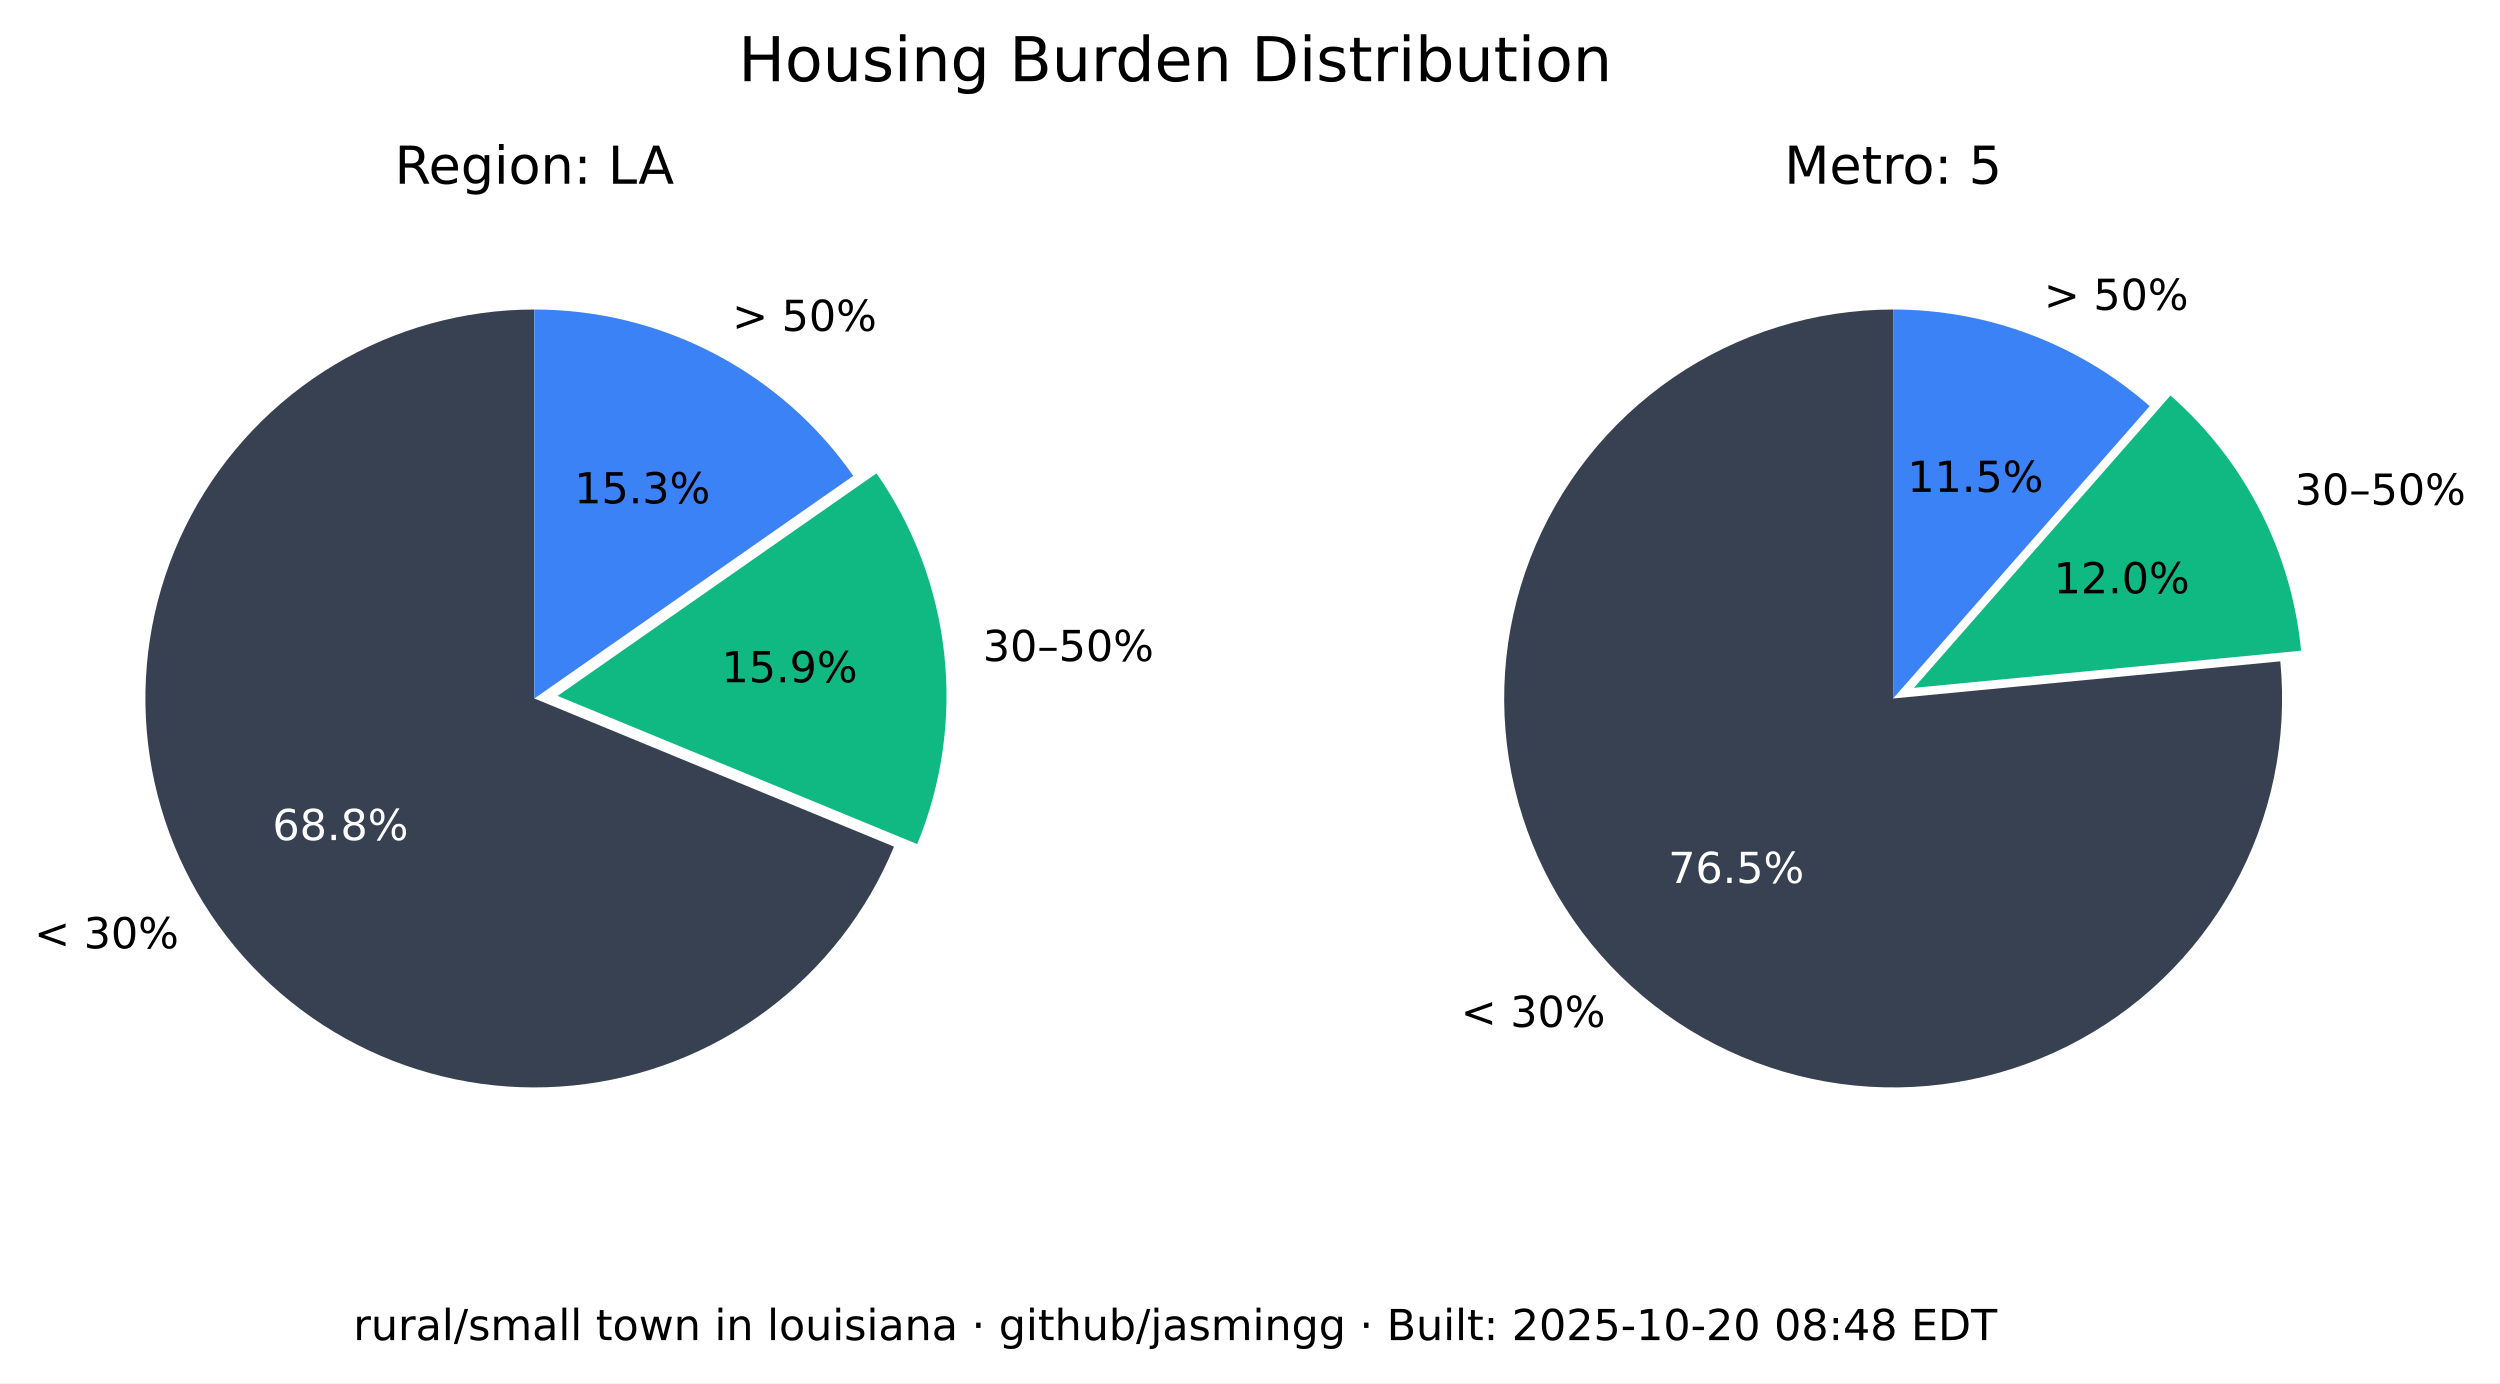
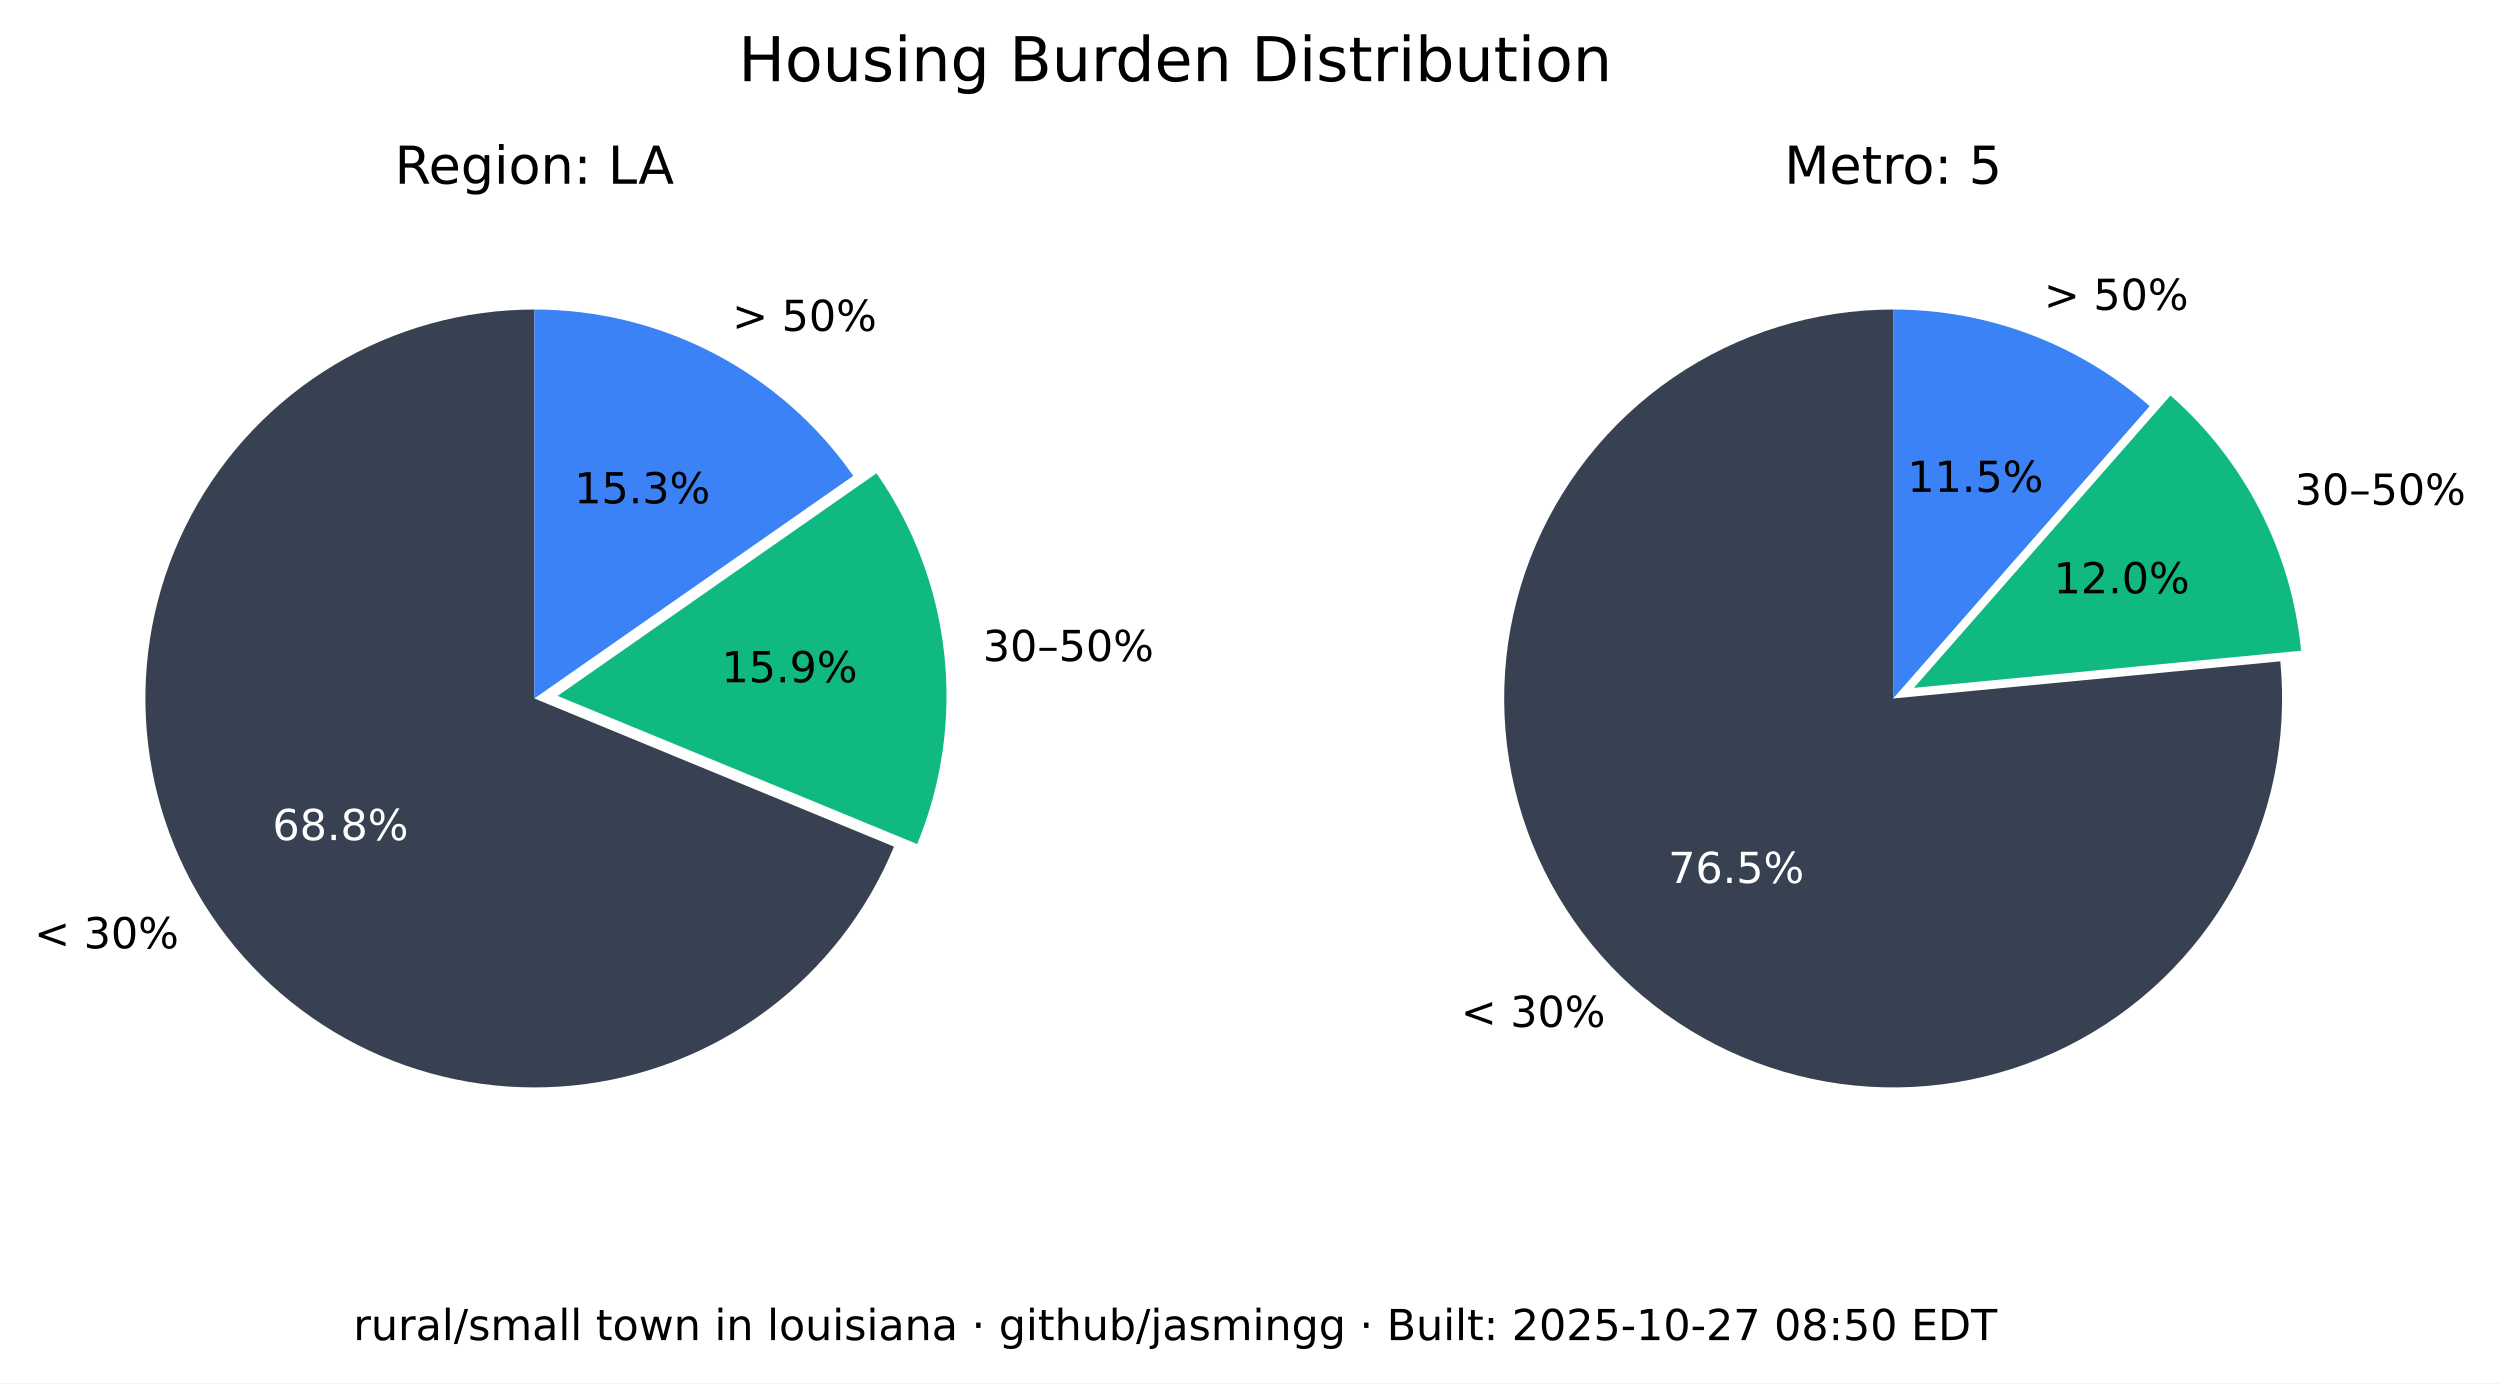
<svg xmlns="http://www.w3.org/2000/svg" xmlns:xlink="http://www.w3.org/1999/xlink" width="525.717pt" height="290.88pt" viewBox="0 0 525.717 290.88" version="1.1">
  <defs>
    <style type="text/css">*{stroke-linejoin: round; stroke-linecap: butt}</style>
  </defs>
  <g id="figure_1">
    <g id="patch_1">
      <path d="M 0 290.88  L 525.717 290.88  L 525.717 0  L 0 0  z " style="fill: #ffffff" />
    </g>
    <g id="axes_1">
      <g id="patch_2">
        <path d="M 112.367 65.088  C 97.551 65.088 83.008 69.114 70.301 76.735  C 57.594 84.355 47.194 95.287 40.215 108.357  C 33.237 121.428 29.939 136.152 30.677 150.951  C 31.414 165.749 36.159 180.073 44.402 192.385  C 52.646 204.697 64.082 214.541 77.483 220.86  C 90.885 227.179 105.755 229.74 120.499 228.267  C 135.242 226.794 149.312 221.342 161.199 212.496  C 173.085 203.65 182.347 191.738 187.992 178.039  L 112.367 146.88  z " style="fill: #374151" />
      </g>
      <g id="patch_3">
        <path d="M 192.87 177.503  C 198.091 164.831 200.044 151.048 198.55 137.424  C 197.055 123.8 192.159 110.768 184.314 99.529  L 117.246 146.345  z " style="fill: #10b981" />
      </g>
      <g id="patch_4">
        <path d="M 179.436 100.064  C 171.899 89.266 161.864 80.446 150.188 74.357  C 138.512 68.268 125.536 65.088 112.367 65.088  L 112.367 146.88  z " style="fill: #3b82f6" />
      </g>
      <g id="matplotlib.axis_1" />
      <g id="matplotlib.axis_2" />
      <g id="text_1">
        <g transform="translate(7.2 199.4189) scale(0.09 -0.09)">
          <defs>
            <path id="DejaVuSans-3c" d="M 4684 3150  L 1459 2003  L 4684 863  L 4684 294  L 678 1747  L 678 2266  L 4684 3719  L 4684 3150  z " transform="scale(0.015625)" />
            <path id="DejaVuSans-20" transform="scale(0.015625)" />
            <path id="DejaVuSans-33" d="M 2597 2516  Q 3050 2419 3304 2112  Q 3559 1806 3559 1356  Q 3559 666 3084 287  Q 2609 -91 1734 -91  Q 1441 -91 1130 -33  Q 819 25 488 141  L 488 750  Q 750 597 1062 519  Q 1375 441 1716 441  Q 2309 441 2620 675  Q 2931 909 2931 1356  Q 2931 1769 2642 2001  Q 2353 2234 1838 2234  L 1294 2234  L 1294 2753  L 1863 2753  Q 2328 2753 2575 2939  Q 2822 3125 2822 3475  Q 2822 3834 2567 4026  Q 2313 4219 1838 4219  Q 1578 4219 1281 4162  Q 984 4106 628 3988  L 628 4550  Q 988 4650 1302 4700  Q 1616 4750 1894 4750  Q 2613 4750 3031 4423  Q 3450 4097 3450 3541  Q 3450 3153 3228 2886  Q 3006 2619 2597 2516  z " transform="scale(0.015625)" />
            <path id="DejaVuSans-30" d="M 2034 4250  Q 1547 4250 1301 3770  Q 1056 3291 1056 2328  Q 1056 1369 1301 889  Q 1547 409 2034 409  Q 2525 409 2770 889  Q 3016 1369 3016 2328  Q 3016 3291 2770 3770  Q 2525 4250 2034 4250  z M 2034 4750  Q 2819 4750 3233 4129  Q 3647 3509 3647 2328  Q 3647 1150 3233 529  Q 2819 -91 2034 -91  Q 1250 -91 836 529  Q 422 1150 422 2328  Q 422 3509 836 4129  Q 1250 4750 2034 4750  z " transform="scale(0.015625)" />
            <path id="DejaVuSans-25" d="M 4653 2053  Q 4381 2053 4226 1822  Q 4072 1591 4072 1178  Q 4072 772 4226 539  Q 4381 306 4653 306  Q 4919 306 5073 539  Q 5228 772 5228 1178  Q 5228 1588 5073 1820  Q 4919 2053 4653 2053  z M 4653 2450  Q 5147 2450 5437 2106  Q 5728 1763 5728 1178  Q 5728 594 5436 251  Q 5144 -91 4653 -91  Q 4153 -91 3862 251  Q 3572 594 3572 1178  Q 3572 1766 3864 2108  Q 4156 2450 4653 2450  z M 1428 4353  Q 1159 4353 1004 4120  Q 850 3888 850 3481  Q 850 3069 1003 2837  Q 1156 2606 1428 2606  Q 1700 2606 1854 2837  Q 2009 3069 2009 3481  Q 2009 3884 1853 4118  Q 1697 4353 1428 4353  z M 4250 4750  L 4750 4750  L 1831 -91  L 1331 -91  L 4250 4750  z M 1428 4750  Q 1922 4750 2215 4408  Q 2509 4066 2509 3481  Q 2509 2891 2217 2550  Q 1925 2209 1428 2209  Q 931 2209 642 2551  Q 353 2894 353 3481  Q 353 4063 643 4406  Q 934 4750 1428 4750  z " transform="scale(0.015625)" />
          </defs>
          <use xlink:href="#DejaVuSans-3c" />
          <use xlink:href="#DejaVuSans-20" x="83.789" />
          <use xlink:href="#DejaVuSans-33" x="115.576" />
          <use xlink:href="#DejaVuSans-30" x="179.199" />
          <use xlink:href="#DejaVuSans-25" x="242.822" />
        </g>
      </g>
      <g id="text_2">
        <g style="fill: #ffffff" transform="translate(57.29316 176.6664) scale(0.09 -0.09)">
          <defs>
            <path id="DejaVuSans-36" d="M 2113 2584  Q 1688 2584 1439 2293  Q 1191 2003 1191 1497  Q 1191 994 1439 701  Q 1688 409 2113 409  Q 2538 409 2786 701  Q 3034 994 3034 1497  Q 3034 2003 2786 2293  Q 2538 2584 2113 2584  z M 3366 4563  L 3366 3988  Q 3128 4100 2886 4159  Q 2644 4219 2406 4219  Q 1781 4219 1451 3797  Q 1122 3375 1075 2522  Q 1259 2794 1537 2939  Q 1816 3084 2150 3084  Q 2853 3084 3261 2657  Q 3669 2231 3669 1497  Q 3669 778 3244 343  Q 2819 -91 2113 -91  Q 1303 -91 875 529  Q 447 1150 447 2328  Q 447 3434 972 4092  Q 1497 4750 2381 4750  Q 2619 4750 2861 4703  Q 3103 4656 3366 4563  z " transform="scale(0.015625)" />
            <path id="DejaVuSans-38" d="M 2034 2216  Q 1584 2216 1326 1975  Q 1069 1734 1069 1313  Q 1069 891 1326 650  Q 1584 409 2034 409  Q 2484 409 2743 651  Q 3003 894 3003 1313  Q 3003 1734 2745 1975  Q 2488 2216 2034 2216  z M 1403 2484  Q 997 2584 770 2862  Q 544 3141 544 3541  Q 544 4100 942 4425  Q 1341 4750 2034 4750  Q 2731 4750 3128 4425  Q 3525 4100 3525 3541  Q 3525 3141 3298 2862  Q 3072 2584 2669 2484  Q 3125 2378 3379 2068  Q 3634 1759 3634 1313  Q 3634 634 3220 271  Q 2806 -91 2034 -91  Q 1263 -91 848 271  Q 434 634 434 1313  Q 434 1759 690 2068  Q 947 2378 1403 2484  z M 1172 3481  Q 1172 3119 1398 2916  Q 1625 2713 2034 2713  Q 2441 2713 2670 2916  Q 2900 3119 2900 3481  Q 2900 3844 2670 4047  Q 2441 4250 2034 4250  Q 1625 4250 1398 4047  Q 1172 3844 1172 3481  z " transform="scale(0.015625)" />
            <path id="DejaVuSans-2e" d="M 684 794  L 1344 794  L 1344 0  L 684 0  L 684 794  z " transform="scale(0.015625)" />
          </defs>
          <use xlink:href="#DejaVuSans-36" />
          <use xlink:href="#DejaVuSans-38" x="63.623" />
          <use xlink:href="#DejaVuSans-2e" x="127.246" />
          <use xlink:href="#DejaVuSans-38" x="159.033" />
          <use xlink:href="#DejaVuSans-25" x="222.656" />
        </g>
      </g>
      <g id="text_3">
        <g transform="translate(206.68 139.015) scale(0.09 -0.09)">
          <defs>
            <path id="DejaVuSans-2013" d="M 313 1978  L 2888 1978  L 2888 1528  L 313 1528  L 313 1978  z " transform="scale(0.015625)" />
            <path id="DejaVuSans-35" d="M 691 4666  L 3169 4666  L 3169 4134  L 1269 4134  L 1269 2991  Q 1406 3038 1543 3061  Q 1681 3084 1819 3084  Q 2600 3084 3056 2656  Q 3513 2228 3513 1497  Q 3513 744 3044 326  Q 2575 -91 1722 -91  Q 1428 -91 1123 -41  Q 819 9 494 109  L 494 744  Q 775 591 1075 516  Q 1375 441 1709 441  Q 2250 441 2565 725  Q 2881 1009 2881 1497  Q 2881 1984 2565 2268  Q 2250 2553 1709 2553  Q 1456 2553 1204 2497  Q 953 2441 691 2322  L 691 4666  z " transform="scale(0.015625)" />
          </defs>
          <use xlink:href="#DejaVuSans-33" />
          <use xlink:href="#DejaVuSans-30" x="63.623" />
          <use xlink:href="#DejaVuSans-2013" x="127.246" />
          <use xlink:href="#DejaVuSans-35" x="177.246" />
          <use xlink:href="#DejaVuSans-30" x="240.869" />
          <use xlink:href="#DejaVuSans-25" x="304.492" />
        </g>
      </g>
      <g id="text_4">
        <g transform="translate(151.7328 143.4755) scale(0.09 -0.09)">
          <defs>
            <path id="DejaVuSans-31" d="M 794 531  L 1825 531  L 1825 4091  L 703 3866  L 703 4441  L 1819 4666  L 2450 4666  L 2450 531  L 3481 531  L 3481 0  L 794 0  L 794 531  z " transform="scale(0.015625)" />
            <path id="DejaVuSans-39" d="M 703 97  L 703 672  Q 941 559 1184 500  Q 1428 441 1663 441  Q 2288 441 2617 861  Q 2947 1281 2994 2138  Q 2813 1869 2534 1725  Q 2256 1581 1919 1581  Q 1219 1581 811 2004  Q 403 2428 403 3163  Q 403 3881 828 4315  Q 1253 4750 1959 4750  Q 2769 4750 3195 4129  Q 3622 3509 3622 2328  Q 3622 1225 3098 567  Q 2575 -91 1691 -91  Q 1453 -91 1209 -44  Q 966 3 703 97  z M 1959 2075  Q 2384 2075 2632 2365  Q 2881 2656 2881 3163  Q 2881 3666 2632 3958  Q 2384 4250 1959 4250  Q 1534 4250 1286 3958  Q 1038 3666 1038 3163  Q 1038 2656 1286 2365  Q 1534 2075 1959 2075  z " transform="scale(0.015625)" />
          </defs>
          <use xlink:href="#DejaVuSans-31" />
          <use xlink:href="#DejaVuSans-35" x="63.623" />
          <use xlink:href="#DejaVuSans-2e" x="127.246" />
          <use xlink:href="#DejaVuSans-39" x="159.033" />
          <use xlink:href="#DejaVuSans-25" x="222.656" />
        </g>
      </g>
      <g id="text_5">
        <g transform="translate(153.97 69.58851) scale(0.09 -0.09)">
          <defs>
            <path id="DejaVuSans-3e" d="M 678 3150  L 678 3719  L 4684 2266  L 4684 1747  L 678 294  L 678 863  L 3897 2003  L 678 3150  z " transform="scale(0.015625)" />
          </defs>
          <use xlink:href="#DejaVuSans-3e" />
          <use xlink:href="#DejaVuSans-20" x="83.789" />
          <use xlink:href="#DejaVuSans-35" x="115.576" />
          <use xlink:href="#DejaVuSans-30" x="179.199" />
          <use xlink:href="#DejaVuSans-25" x="242.822" />
        </g>
      </g>
      <g id="text_6">
        <g transform="translate(120.7644 105.8498) scale(0.09 -0.09)">
          <use xlink:href="#DejaVuSans-31" />
          <use xlink:href="#DejaVuSans-35" x="63.623" />
          <use xlink:href="#DejaVuSans-2e" x="127.246" />
          <use xlink:href="#DejaVuSans-33" x="159.033" />
          <use xlink:href="#DejaVuSans-25" x="222.656" />
        </g>
      </g>
      <g id="text_7">
        <g transform="translate(82.98704 38.64) scale(0.11 -0.11)">
          <defs>
            <path id="DejaVuSans-52" d="M 2841 2188  Q 3044 2119 3236 1894  Q 3428 1669 3622 1275  L 4263 0  L 3584 0  L 2988 1197  Q 2756 1666 2539 1819  Q 2322 1972 1947 1972  L 1259 1972  L 1259 0  L 628 0  L 628 4666  L 2053 4666  Q 2853 4666 3247 4331  Q 3641 3997 3641 3322  Q 3641 2881 3436 2590  Q 3231 2300 2841 2188  z M 1259 4147  L 1259 2491  L 2053 2491  Q 2509 2491 2742 2702  Q 2975 2913 2975 3322  Q 2975 3731 2742 3939  Q 2509 4147 2053 4147  L 1259 4147  z " transform="scale(0.015625)" />
            <path id="DejaVuSans-65" d="M 3597 1894  L 3597 1613  L 953 1613  Q 991 1019 1311 708  Q 1631 397 2203 397  Q 2534 397 2845 478  Q 3156 559 3463 722  L 3463 178  Q 3153 47 2828 -22  Q 2503 -91 2169 -91  Q 1331 -91 842 396  Q 353 884 353 1716  Q 353 2575 817 3079  Q 1281 3584 2069 3584  Q 2775 3584 3186 3129  Q 3597 2675 3597 1894  z M 3022 2063  Q 3016 2534 2758 2815  Q 2500 3097 2075 3097  Q 1594 3097 1305 2825  Q 1016 2553 972 2059  L 3022 2063  z " transform="scale(0.015625)" />
            <path id="DejaVuSans-67" d="M 2906 1791  Q 2906 2416 2648 2759  Q 2391 3103 1925 3103  Q 1463 3103 1205 2759  Q 947 2416 947 1791  Q 947 1169 1205 825  Q 1463 481 1925 481  Q 2391 481 2648 825  Q 2906 1169 2906 1791  z M 3481 434  Q 3481 -459 3084 -895  Q 2688 -1331 1869 -1331  Q 1566 -1331 1297 -1286  Q 1028 -1241 775 -1147  L 775 -588  Q 1028 -725 1275 -790  Q 1522 -856 1778 -856  Q 2344 -856 2625 -561  Q 2906 -266 2906 331  L 2906 616  Q 2728 306 2450 153  Q 2172 0 1784 0  Q 1141 0 747 490  Q 353 981 353 1791  Q 353 2603 747 3093  Q 1141 3584 1784 3584  Q 2172 3584 2450 3431  Q 2728 3278 2906 2969  L 2906 3500  L 3481 3500  L 3481 434  z " transform="scale(0.015625)" />
            <path id="DejaVuSans-69" d="M 603 3500  L 1178 3500  L 1178 0  L 603 0  L 603 3500  z M 603 4863  L 1178 4863  L 1178 4134  L 603 4134  L 603 4863  z " transform="scale(0.015625)" />
            <path id="DejaVuSans-6f" d="M 1959 3097  Q 1497 3097 1228 2736  Q 959 2375 959 1747  Q 959 1119 1226 758  Q 1494 397 1959 397  Q 2419 397 2687 759  Q 2956 1122 2956 1747  Q 2956 2369 2687 2733  Q 2419 3097 1959 3097  z M 1959 3584  Q 2709 3584 3137 3096  Q 3566 2609 3566 1747  Q 3566 888 3137 398  Q 2709 -91 1959 -91  Q 1206 -91 779 398  Q 353 888 353 1747  Q 353 2609 779 3096  Q 1206 3584 1959 3584  z " transform="scale(0.015625)" />
            <path id="DejaVuSans-6e" d="M 3513 2113  L 3513 0  L 2938 0  L 2938 2094  Q 2938 2591 2744 2837  Q 2550 3084 2163 3084  Q 1697 3084 1428 2787  Q 1159 2491 1159 1978  L 1159 0  L 581 0  L 581 3500  L 1159 3500  L 1159 2956  Q 1366 3272 1645 3428  Q 1925 3584 2291 3584  Q 2894 3584 3203 3211  Q 3513 2838 3513 2113  z " transform="scale(0.015625)" />
            <path id="DejaVuSans-3a" d="M 750 794  L 1409 794  L 1409 0  L 750 0  L 750 794  z M 750 3309  L 1409 3309  L 1409 2516  L 750 2516  L 750 3309  z " transform="scale(0.015625)" />
            <path id="DejaVuSans-4c" d="M 628 4666  L 1259 4666  L 1259 531  L 3531 531  L 3531 0  L 628 0  L 628 4666  z " transform="scale(0.015625)" />
            <path id="DejaVuSans-41" d="M 2188 4044  L 1331 1722  L 3047 1722  L 2188 4044  z M 1831 4666  L 2547 4666  L 4325 0  L 3669 0  L 3244 1197  L 1141 1197  L 716 0  L 50 0  L 1831 4666  z " transform="scale(0.015625)" />
          </defs>
          <use xlink:href="#DejaVuSans-52" />
          <use xlink:href="#DejaVuSans-65" x="64.982" />
          <use xlink:href="#DejaVuSans-67" x="126.506" />
          <use xlink:href="#DejaVuSans-69" x="189.982" />
          <use xlink:href="#DejaVuSans-6f" x="217.766" />
          <use xlink:href="#DejaVuSans-6e" x="278.947" />
          <use xlink:href="#DejaVuSans-3a" x="342.326" />
          <use xlink:href="#DejaVuSans-20" x="376.018" />
          <use xlink:href="#DejaVuSans-4c" x="407.805" />
          <use xlink:href="#DejaVuSans-41" x="465.768" />
        </g>
      </g>
    </g>
    <g id="axes_2">
      <g id="patch_5">
        <path d="M 398.102 65.088  C 389.894 65.088 381.732 66.324 373.891 68.753  C 366.051 71.183 358.621 74.779 351.851 79.42  C 345.081 84.062 339.048 89.696 333.956 96.134  C 328.863 102.571 324.768 109.739 321.809 117.395  C 318.85 125.051 317.061 133.11 316.5 141.299  C 315.94 149.488 316.616 157.715 318.505 165.703  C 320.394 173.691 323.475 181.349 327.644 188.42  C 331.812 195.491 337.022 201.894 343.097 207.414  C 349.172 212.934 356.043 217.508 363.48 220.983  C 370.916 224.457 378.834 226.793 386.965 227.91  C 395.097 229.028 403.351 228.915 411.449 227.576  C 419.548 226.236 427.398 223.685 434.737 220.009  C 442.076 216.332 448.82 211.572 454.741 205.888  C 460.663 200.204 465.696 193.66 469.669 186.478  C 473.643 179.296 476.513 171.556 478.183 163.52  C 479.853 155.483 480.304 147.241 479.52 139.07  L 398.102 146.88  z " style="fill: #374151" />
      </g>
      <g id="patch_6">
        <path d="M 483.889 136.834  C 482.903 126.56 479.982 116.565 475.279 107.378  C 470.577 98.19 464.178 89.976 456.42 83.168  L 402.47 144.644  z " style="fill: #10b981" />
      </g>
      <g id="patch_7">
        <path d="M 452.052 85.404  C 444.652 78.91 436.14 73.805 426.926 70.335  C 417.712 66.866 407.947 65.088 398.102 65.088  L 398.102 146.88  z " style="fill: #3b82f6" />
      </g>
      <g id="matplotlib.axis_3" />
      <g id="matplotlib.axis_4" />
      <g id="text_8">
        <g transform="translate(307.1902 215.9508) scale(0.09 -0.09)">
          <use xlink:href="#DejaVuSans-3c" />
          <use xlink:href="#DejaVuSans-20" x="83.789" />
          <use xlink:href="#DejaVuSans-33" x="115.576" />
          <use xlink:href="#DejaVuSans-30" x="179.199" />
          <use xlink:href="#DejaVuSans-25" x="242.822" />
        </g>
      </g>
      <g id="text_9">
        <g style="fill: #ffffff" transform="translate(350.8035 185.6838) scale(0.09 -0.09)">
          <defs>
            <path id="DejaVuSans-37" d="M 525 4666  L 3525 4666  L 3525 4397  L 1831 0  L 1172 0  L 2766 4134  L 525 4134  L 525 4666  z " transform="scale(0.015625)" />
          </defs>
          <use xlink:href="#DejaVuSans-37" />
          <use xlink:href="#DejaVuSans-36" x="63.623" />
          <use xlink:href="#DejaVuSans-2e" x="127.246" />
          <use xlink:href="#DejaVuSans-35" x="159.033" />
          <use xlink:href="#DejaVuSans-25" x="222.656" />
        </g>
      </g>
      <g id="text_10">
        <g transform="translate(482.5604 106.1347) scale(0.09 -0.09)">
          <use xlink:href="#DejaVuSans-33" />
          <use xlink:href="#DejaVuSans-30" x="63.623" />
          <use xlink:href="#DejaVuSans-2013" x="127.246" />
          <use xlink:href="#DejaVuSans-35" x="177.246" />
          <use xlink:href="#DejaVuSans-30" x="240.869" />
          <use xlink:href="#DejaVuSans-25" x="304.492" />
        </g>
      </g>
      <g id="text_11">
        <g transform="translate(431.8606 124.7678) scale(0.09 -0.09)">
          <defs>
            <path id="DejaVuSans-32" d="M 1228 531  L 3431 531  L 3431 0  L 469 0  L 469 531  Q 828 903 1448 1529  Q 2069 2156 2228 2338  Q 2531 2678 2651 2914  Q 2772 3150 2772 3378  Q 2772 3750 2511 3984  Q 2250 4219 1831 4219  Q 1534 4219 1204 4116  Q 875 4013 500 3803  L 500 4441  Q 881 4594 1212 4672  Q 1544 4750 1819 4750  Q 2544 4750 2975 4387  Q 3406 4025 3406 3419  Q 3406 3131 3298 2873  Q 3191 2616 2906 2266  Q 2828 2175 2409 1742  Q 1991 1309 1228 531  z " transform="scale(0.015625)" />
          </defs>
          <use xlink:href="#DejaVuSans-31" />
          <use xlink:href="#DejaVuSans-32" x="63.623" />
          <use xlink:href="#DejaVuSans-2e" x="127.246" />
          <use xlink:href="#DejaVuSans-30" x="159.033" />
          <use xlink:href="#DejaVuSans-25" x="222.656" />
        </g>
      </g>
      <g id="text_12">
        <g transform="translate(429.8085 65.16424) scale(0.09 -0.09)">
          <use xlink:href="#DejaVuSans-3e" />
          <use xlink:href="#DejaVuSans-20" x="83.789" />
          <use xlink:href="#DejaVuSans-35" x="115.576" />
          <use xlink:href="#DejaVuSans-30" x="179.199" />
          <use xlink:href="#DejaVuSans-25" x="242.822" />
        </g>
      </g>
      <g id="text_13">
        <g transform="translate(401.1011 103.4366) scale(0.09 -0.09)">
          <use xlink:href="#DejaVuSans-31" />
          <use xlink:href="#DejaVuSans-31" x="63.623" />
          <use xlink:href="#DejaVuSans-2e" x="127.246" />
          <use xlink:href="#DejaVuSans-35" x="159.033" />
          <use xlink:href="#DejaVuSans-25" x="222.656" />
        </g>
      </g>
      <g id="text_14">
        <g transform="translate(375.2132 38.64) scale(0.11 -0.11)">
          <defs>
            <path id="DejaVuSans-4d" d="M 628 4666  L 1569 4666  L 2759 1491  L 3956 4666  L 4897 4666  L 4897 0  L 4281 0  L 4281 4097  L 3078 897  L 2444 897  L 1241 4097  L 1241 0  L 628 0  L 628 4666  z " transform="scale(0.015625)" />
            <path id="DejaVuSans-74" d="M 1172 4494  L 1172 3500  L 2356 3500  L 2356 3053  L 1172 3053  L 1172 1153  Q 1172 725 1289 603  Q 1406 481 1766 481  L 2356 481  L 2356 0  L 1766 0  Q 1100 0 847 248  Q 594 497 594 1153  L 594 3053  L 172 3053  L 172 3500  L 594 3500  L 594 4494  L 1172 4494  z " transform="scale(0.015625)" />
            <path id="DejaVuSans-72" d="M 2631 2963  Q 2534 3019 2420 3045  Q 2306 3072 2169 3072  Q 1681 3072 1420 2755  Q 1159 2438 1159 1844  L 1159 0  L 581 0  L 581 3500  L 1159 3500  L 1159 2956  Q 1341 3275 1631 3429  Q 1922 3584 2338 3584  Q 2397 3584 2469 3576  Q 2541 3569 2628 3553  L 2631 2963  z " transform="scale(0.015625)" />
          </defs>
          <use xlink:href="#DejaVuSans-4d" />
          <use xlink:href="#DejaVuSans-65" x="86.279" />
          <use xlink:href="#DejaVuSans-74" x="147.803" />
          <use xlink:href="#DejaVuSans-72" x="187.012" />
          <use xlink:href="#DejaVuSans-6f" x="225.875" />
          <use xlink:href="#DejaVuSans-3a" x="287.057" />
          <use xlink:href="#DejaVuSans-20" x="320.748" />
          <use xlink:href="#DejaVuSans-35" x="352.535" />
        </g>
      </g>
    </g>
    <g id="text_15">
      <g transform="translate(155.2784 17.07797) scale(0.13 -0.13)">
        <defs>
          <path id="DejaVuSans-48" d="M 628 4666  L 1259 4666  L 1259 2753  L 3553 2753  L 3553 4666  L 4184 4666  L 4184 0  L 3553 0  L 3553 2222  L 1259 2222  L 1259 0  L 628 0  L 628 4666  z " transform="scale(0.015625)" />
          <path id="DejaVuSans-75" d="M 544 1381  L 544 3500  L 1119 3500  L 1119 1403  Q 1119 906 1312 657  Q 1506 409 1894 409  Q 2359 409 2629 706  Q 2900 1003 2900 1516  L 2900 3500  L 3475 3500  L 3475 0  L 2900 0  L 2900 538  Q 2691 219 2414 64  Q 2138 -91 1772 -91  Q 1169 -91 856 284  Q 544 659 544 1381  z M 1991 3584  L 1991 3584  z " transform="scale(0.015625)" />
          <path id="DejaVuSans-73" d="M 2834 3397  L 2834 2853  Q 2591 2978 2328 3040  Q 2066 3103 1784 3103  Q 1356 3103 1142 2972  Q 928 2841 928 2578  Q 928 2378 1081 2264  Q 1234 2150 1697 2047  L 1894 2003  Q 2506 1872 2764 1633  Q 3022 1394 3022 966  Q 3022 478 2636 193  Q 2250 -91 1575 -91  Q 1294 -91 989 -36  Q 684 19 347 128  L 347 722  Q 666 556 975 473  Q 1284 391 1588 391  Q 1994 391 2212 530  Q 2431 669 2431 922  Q 2431 1156 2273 1281  Q 2116 1406 1581 1522  L 1381 1569  Q 847 1681 609 1914  Q 372 2147 372 2553  Q 372 3047 722 3315  Q 1072 3584 1716 3584  Q 2034 3584 2315 3537  Q 2597 3491 2834 3397  z " transform="scale(0.015625)" />
          <path id="DejaVuSans-42" d="M 1259 2228  L 1259 519  L 2272 519  Q 2781 519 3026 730  Q 3272 941 3272 1375  Q 3272 1813 3026 2020  Q 2781 2228 2272 2228  L 1259 2228  z M 1259 4147  L 1259 2741  L 2194 2741  Q 2656 2741 2882 2914  Q 3109 3088 3109 3444  Q 3109 3797 2882 3972  Q 2656 4147 2194 4147  L 1259 4147  z M 628 4666  L 2241 4666  Q 2963 4666 3353 4366  Q 3744 4066 3744 3513  Q 3744 3084 3544 2831  Q 3344 2578 2956 2516  Q 3422 2416 3680 2098  Q 3938 1781 3938 1306  Q 3938 681 3513 340  Q 3088 0 2303 0  L 628 0  L 628 4666  z " transform="scale(0.015625)" />
          <path id="DejaVuSans-64" d="M 2906 2969  L 2906 4863  L 3481 4863  L 3481 0  L 2906 0  L 2906 525  Q 2725 213 2448 61  Q 2172 -91 1784 -91  Q 1150 -91 751 415  Q 353 922 353 1747  Q 353 2572 751 3078  Q 1150 3584 1784 3584  Q 2172 3584 2448 3432  Q 2725 3281 2906 2969  z M 947 1747  Q 947 1113 1208 752  Q 1469 391 1925 391  Q 2381 391 2643 752  Q 2906 1113 2906 1747  Q 2906 2381 2643 2742  Q 2381 3103 1925 3103  Q 1469 3103 1208 2742  Q 947 2381 947 1747  z " transform="scale(0.015625)" />
          <path id="DejaVuSans-44" d="M 1259 4147  L 1259 519  L 2022 519  Q 2988 519 3436 956  Q 3884 1394 3884 2338  Q 3884 3275 3436 3711  Q 2988 4147 2022 4147  L 1259 4147  z M 628 4666  L 1925 4666  Q 3281 4666 3915 4102  Q 4550 3538 4550 2338  Q 4550 1131 3912 565  Q 3275 0 1925 0  L 628 0  L 628 4666  z " transform="scale(0.015625)" />
          <path id="DejaVuSans-62" d="M 3116 1747  Q 3116 2381 2855 2742  Q 2594 3103 2138 3103  Q 1681 3103 1420 2742  Q 1159 2381 1159 1747  Q 1159 1113 1420 752  Q 1681 391 2138 391  Q 2594 391 2855 752  Q 3116 1113 3116 1747  z M 1159 2969  Q 1341 3281 1617 3432  Q 1894 3584 2278 3584  Q 2916 3584 3314 3078  Q 3713 2572 3713 1747  Q 3713 922 3314 415  Q 2916 -91 2278 -91  Q 1894 -91 1617 61  Q 1341 213 1159 525  L 1159 0  L 581 0  L 581 4863  L 1159 4863  L 1159 2969  z " transform="scale(0.015625)" />
        </defs>
        <use xlink:href="#DejaVuSans-48" />
        <use xlink:href="#DejaVuSans-6f" x="75.195" />
        <use xlink:href="#DejaVuSans-75" x="136.377" />
        <use xlink:href="#DejaVuSans-73" x="199.756" />
        <use xlink:href="#DejaVuSans-69" x="251.855" />
        <use xlink:href="#DejaVuSans-6e" x="279.639" />
        <use xlink:href="#DejaVuSans-67" x="343.018" />
        <use xlink:href="#DejaVuSans-20" x="406.494" />
        <use xlink:href="#DejaVuSans-42" x="438.281" />
        <use xlink:href="#DejaVuSans-75" x="506.885" />
        <use xlink:href="#DejaVuSans-72" x="570.264" />
        <use xlink:href="#DejaVuSans-64" x="609.627" />
        <use xlink:href="#DejaVuSans-65" x="673.104" />
        <use xlink:href="#DejaVuSans-6e" x="734.627" />
        <use xlink:href="#DejaVuSans-20" x="798.006" />
        <use xlink:href="#DejaVuSans-44" x="829.793" />
        <use xlink:href="#DejaVuSans-69" x="906.795" />
        <use xlink:href="#DejaVuSans-73" x="934.578" />
        <use xlink:href="#DejaVuSans-74" x="986.678" />
        <use xlink:href="#DejaVuSans-72" x="1025.887" />
        <use xlink:href="#DejaVuSans-69" x="1067" />
        <use xlink:href="#DejaVuSans-62" x="1094.783" />
        <use xlink:href="#DejaVuSans-75" x="1158.26" />
        <use xlink:href="#DejaVuSans-74" x="1221.639" />
        <use xlink:href="#DejaVuSans-69" x="1260.848" />
        <use xlink:href="#DejaVuSans-6f" x="1288.631" />
        <use xlink:href="#DejaVuSans-6e" x="1349.812" />
      </g>
    </g>
    <g id="text_16">
      <g transform="translate(74.29732 281.8083) scale(0.09 -0.09)">
        <defs>
          <path id="DejaVuSans-61" d="M 2194 1759  Q 1497 1759 1228 1600  Q 959 1441 959 1056  Q 959 750 1161 570  Q 1363 391 1709 391  Q 2188 391 2477 730  Q 2766 1069 2766 1631  L 2766 1759  L 2194 1759  z M 3341 1997  L 3341 0  L 2766 0  L 2766 531  Q 2569 213 2275 61  Q 1981 -91 1556 -91  Q 1019 -91 701 211  Q 384 513 384 1019  Q 384 1609 779 1909  Q 1175 2209 1959 2209  L 2766 2209  L 2766 2266  Q 2766 2663 2505 2880  Q 2244 3097 1772 3097  Q 1472 3097 1187 3025  Q 903 2953 641 2809  L 641 3341  Q 956 3463 1253 3523  Q 1550 3584 1831 3584  Q 2591 3584 2966 3190  Q 3341 2797 3341 1997  z " transform="scale(0.015625)" />
          <path id="DejaVuSans-6c" d="M 603 4863  L 1178 4863  L 1178 0  L 603 0  L 603 4863  z " transform="scale(0.015625)" />
          <path id="DejaVuSans-2f" d="M 1625 4666  L 2156 4666  L 531 -594  L 0 -594  L 1625 4666  z " transform="scale(0.015625)" />
          <path id="DejaVuSans-6d" d="M 3328 2828  Q 3544 3216 3844 3400  Q 4144 3584 4550 3584  Q 5097 3584 5394 3201  Q 5691 2819 5691 2113  L 5691 0  L 5113 0  L 5113 2094  Q 5113 2597 4934 2840  Q 4756 3084 4391 3084  Q 3944 3084 3684 2787  Q 3425 2491 3425 1978  L 3425 0  L 2847 0  L 2847 2094  Q 2847 2600 2669 2842  Q 2491 3084 2119 3084  Q 1678 3084 1418 2786  Q 1159 2488 1159 1978  L 1159 0  L 581 0  L 581 3500  L 1159 3500  L 1159 2956  Q 1356 3278 1631 3431  Q 1906 3584 2284 3584  Q 2666 3584 2933 3390  Q 3200 3197 3328 2828  z " transform="scale(0.015625)" />
          <path id="DejaVuSans-77" d="M 269 3500  L 844 3500  L 1563 769  L 2278 3500  L 2956 3500  L 3675 769  L 4391 3500  L 4966 3500  L 4050 0  L 3372 0  L 2619 2869  L 1863 0  L 1184 0  L 269 3500  z " transform="scale(0.015625)" />
          <path id="DejaVuSans-b7" d="M 684 2619  L 1344 2619  L 1344 1825  L 684 1825  L 684 2619  z " transform="scale(0.015625)" />
          <path id="DejaVuSans-68" d="M 3513 2113  L 3513 0  L 2938 0  L 2938 2094  Q 2938 2591 2744 2837  Q 2550 3084 2163 3084  Q 1697 3084 1428 2787  Q 1159 2491 1159 1978  L 1159 0  L 581 0  L 581 4863  L 1159 4863  L 1159 2956  Q 1366 3272 1645 3428  Q 1925 3584 2291 3584  Q 2894 3584 3203 3211  Q 3513 2838 3513 2113  z " transform="scale(0.015625)" />
          <path id="DejaVuSans-6a" d="M 603 3500  L 1178 3500  L 1178 -63  Q 1178 -731 923 -1031  Q 669 -1331 103 -1331  L -116 -1331  L -116 -844  L 38 -844  Q 366 -844 484 -692  Q 603 -541 603 -63  L 603 3500  z M 603 4863  L 1178 4863  L 1178 4134  L 603 4134  L 603 4863  z " transform="scale(0.015625)" />
          <path id="DejaVuSans-2d" d="M 313 2009  L 1997 2009  L 1997 1497  L 313 1497  L 313 2009  z " transform="scale(0.015625)" />
-           <path id="DejaVuSans-34" d="M 2419 4116  L 825 1625  L 2419 1625  L 2419 4116  z M 2253 4666  L 3047 4666  L 3047 1625  L 3713 1625  L 3713 1100  L 3047 1100  L 3047 0  L 2419 0  L 2419 1100  L 313 1100  L 313 1709  L 2253 4666  z " transform="scale(0.015625)" />
          <path id="DejaVuSans-45" d="M 628 4666  L 3578 4666  L 3578 4134  L 1259 4134  L 1259 2753  L 3481 2753  L 3481 2222  L 1259 2222  L 1259 531  L 3634 531  L 3634 0  L 628 0  L 628 4666  z " transform="scale(0.015625)" />
          <path id="DejaVuSans-54" d="M -19 4666  L 3928 4666  L 3928 4134  L 2272 4134  L 2272 0  L 1638 0  L 1638 4134  L -19 4134  L -19 4666  z " transform="scale(0.015625)" />
        </defs>
        <use xlink:href="#DejaVuSans-72" />
        <use xlink:href="#DejaVuSans-75" x="41.113" />
        <use xlink:href="#DejaVuSans-72" x="104.492" />
        <use xlink:href="#DejaVuSans-61" x="145.605" />
        <use xlink:href="#DejaVuSans-6c" x="206.885" />
        <use xlink:href="#DejaVuSans-2f" x="234.668" />
        <use xlink:href="#DejaVuSans-73" x="268.359" />
        <use xlink:href="#DejaVuSans-6d" x="320.459" />
        <use xlink:href="#DejaVuSans-61" x="417.871" />
        <use xlink:href="#DejaVuSans-6c" x="479.15" />
        <use xlink:href="#DejaVuSans-6c" x="506.934" />
        <use xlink:href="#DejaVuSans-20" x="534.717" />
        <use xlink:href="#DejaVuSans-74" x="566.504" />
        <use xlink:href="#DejaVuSans-6f" x="605.713" />
        <use xlink:href="#DejaVuSans-77" x="666.895" />
        <use xlink:href="#DejaVuSans-6e" x="748.682" />
        <use xlink:href="#DejaVuSans-20" x="812.061" />
        <use xlink:href="#DejaVuSans-69" x="843.848" />
        <use xlink:href="#DejaVuSans-6e" x="871.631" />
        <use xlink:href="#DejaVuSans-20" x="935.01" />
        <use xlink:href="#DejaVuSans-6c" x="966.797" />
        <use xlink:href="#DejaVuSans-6f" x="994.58" />
        <use xlink:href="#DejaVuSans-75" x="1055.762" />
        <use xlink:href="#DejaVuSans-69" x="1119.141" />
        <use xlink:href="#DejaVuSans-73" x="1146.924" />
        <use xlink:href="#DejaVuSans-69" x="1199.023" />
        <use xlink:href="#DejaVuSans-61" x="1226.807" />
        <use xlink:href="#DejaVuSans-6e" x="1288.086" />
        <use xlink:href="#DejaVuSans-61" x="1351.465" />
        <use xlink:href="#DejaVuSans-20" x="1412.744" />
        <use xlink:href="#DejaVuSans-b7" x="1444.531" />
        <use xlink:href="#DejaVuSans-20" x="1476.318" />
        <use xlink:href="#DejaVuSans-67" x="1508.105" />
        <use xlink:href="#DejaVuSans-69" x="1571.582" />
        <use xlink:href="#DejaVuSans-74" x="1599.365" />
        <use xlink:href="#DejaVuSans-68" x="1638.574" />
        <use xlink:href="#DejaVuSans-75" x="1701.953" />
        <use xlink:href="#DejaVuSans-62" x="1765.332" />
        <use xlink:href="#DejaVuSans-2f" x="1828.809" />
        <use xlink:href="#DejaVuSans-6a" x="1862.5" />
        <use xlink:href="#DejaVuSans-61" x="1890.283" />
        <use xlink:href="#DejaVuSans-73" x="1951.562" />
        <use xlink:href="#DejaVuSans-6d" x="2003.662" />
        <use xlink:href="#DejaVuSans-69" x="2101.074" />
        <use xlink:href="#DejaVuSans-6e" x="2128.857" />
        <use xlink:href="#DejaVuSans-67" x="2192.236" />
        <use xlink:href="#DejaVuSans-67" x="2255.713" />
        <use xlink:href="#DejaVuSans-20" x="2319.189" />
        <use xlink:href="#DejaVuSans-b7" x="2350.977" />
        <use xlink:href="#DejaVuSans-20" x="2382.764" />
        <use xlink:href="#DejaVuSans-42" x="2414.551" />
        <use xlink:href="#DejaVuSans-75" x="2483.154" />
        <use xlink:href="#DejaVuSans-69" x="2546.533" />
        <use xlink:href="#DejaVuSans-6c" x="2574.316" />
        <use xlink:href="#DejaVuSans-74" x="2602.1" />
        <use xlink:href="#DejaVuSans-3a" x="2641.309" />
        <use xlink:href="#DejaVuSans-20" x="2675" />
        <use xlink:href="#DejaVuSans-32" x="2706.787" />
        <use xlink:href="#DejaVuSans-30" x="2770.41" />
        <use xlink:href="#DejaVuSans-32" x="2834.033" />
        <use xlink:href="#DejaVuSans-35" x="2897.656" />
        <use xlink:href="#DejaVuSans-2d" x="2961.279" />
        <use xlink:href="#DejaVuSans-31" x="2997.363" />
        <use xlink:href="#DejaVuSans-30" x="3060.986" />
        <use xlink:href="#DejaVuSans-2d" x="3124.609" />
        <use xlink:href="#DejaVuSans-32" x="3160.693" />
-         <use xlink:href="#DejaVuSans-30" x="3224.316" />
+         <use xlink:href="#DejaVuSans-37" x="3224.316" />
        <use xlink:href="#DejaVuSans-20" x="3287.939" />
        <use xlink:href="#DejaVuSans-30" x="3319.727" />
        <use xlink:href="#DejaVuSans-38" x="3383.35" />
        <use xlink:href="#DejaVuSans-3a" x="3446.973" />
-         <use xlink:href="#DejaVuSans-34" x="3480.664" />
-         <use xlink:href="#DejaVuSans-38" x="3544.287" />
+         <use xlink:href="#DejaVuSans-35" x="3480.664" />
+         <use xlink:href="#DejaVuSans-30" x="3544.287" />
        <use xlink:href="#DejaVuSans-20" x="3607.91" />
        <use xlink:href="#DejaVuSans-45" x="3639.697" />
        <use xlink:href="#DejaVuSans-44" x="3702.881" />
        <use xlink:href="#DejaVuSans-54" x="3779.883" />
      </g>
    </g>
  </g>
</svg>
